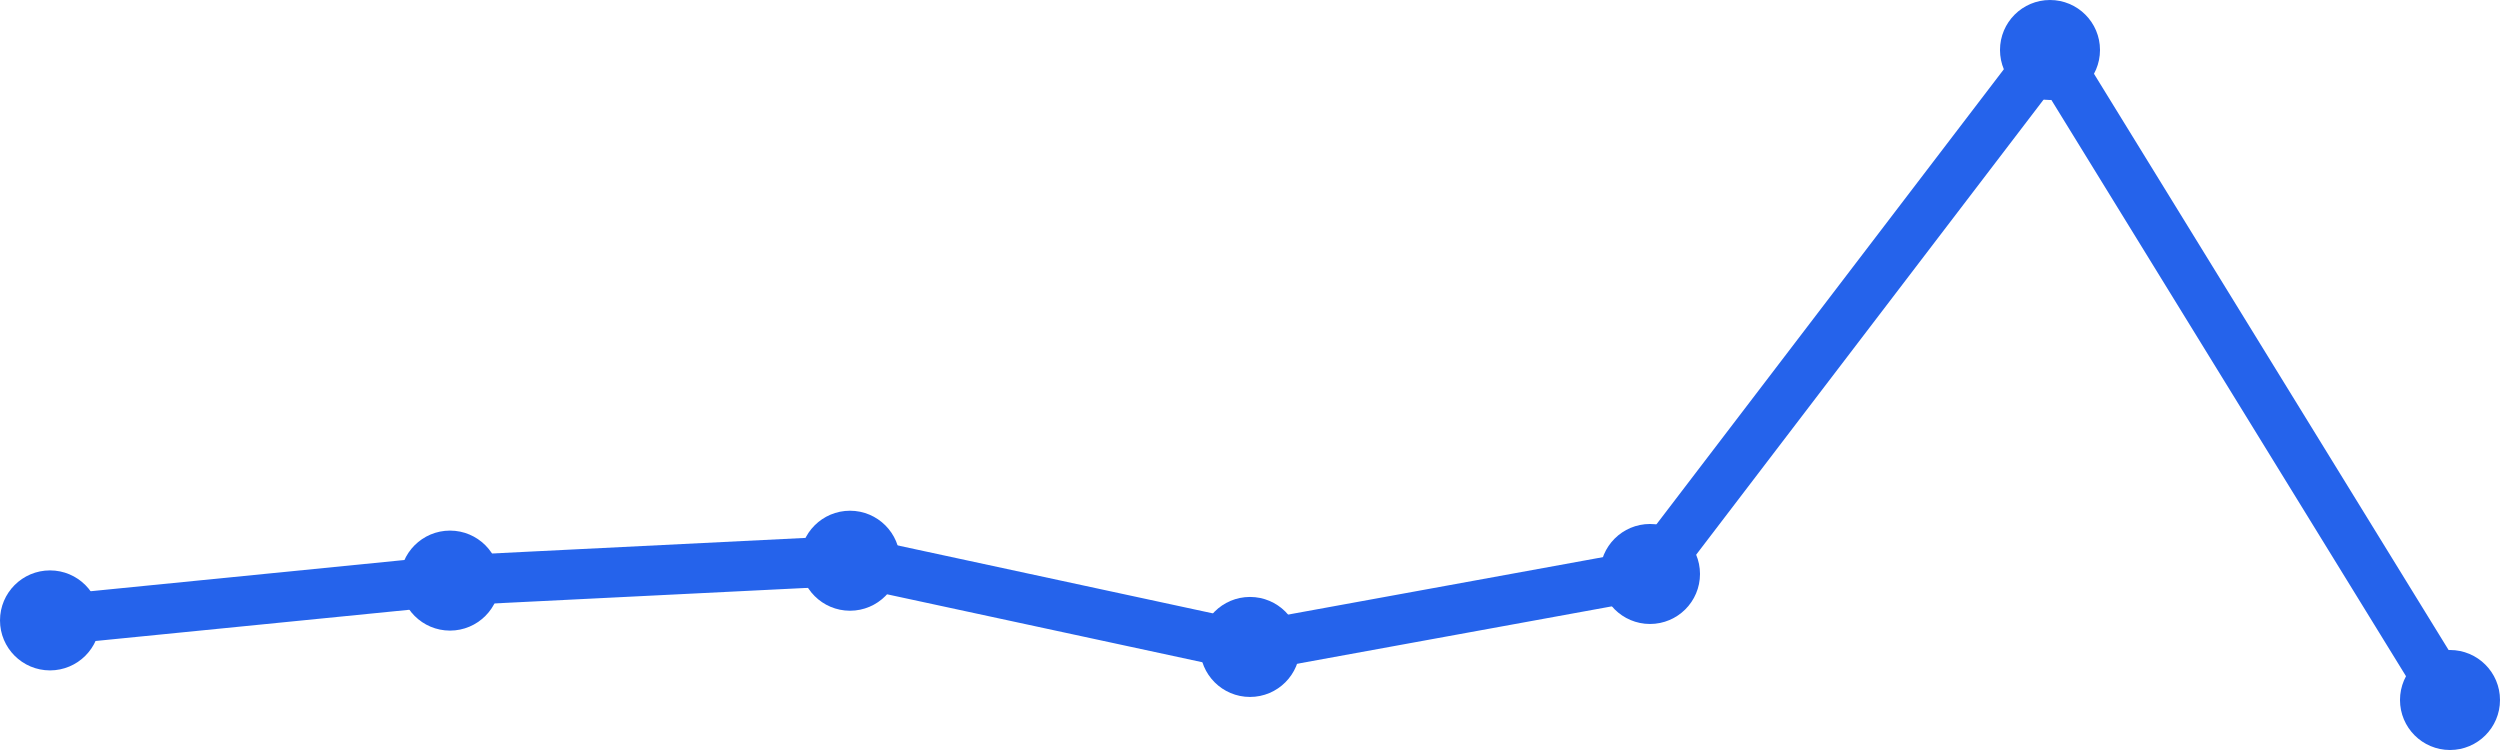
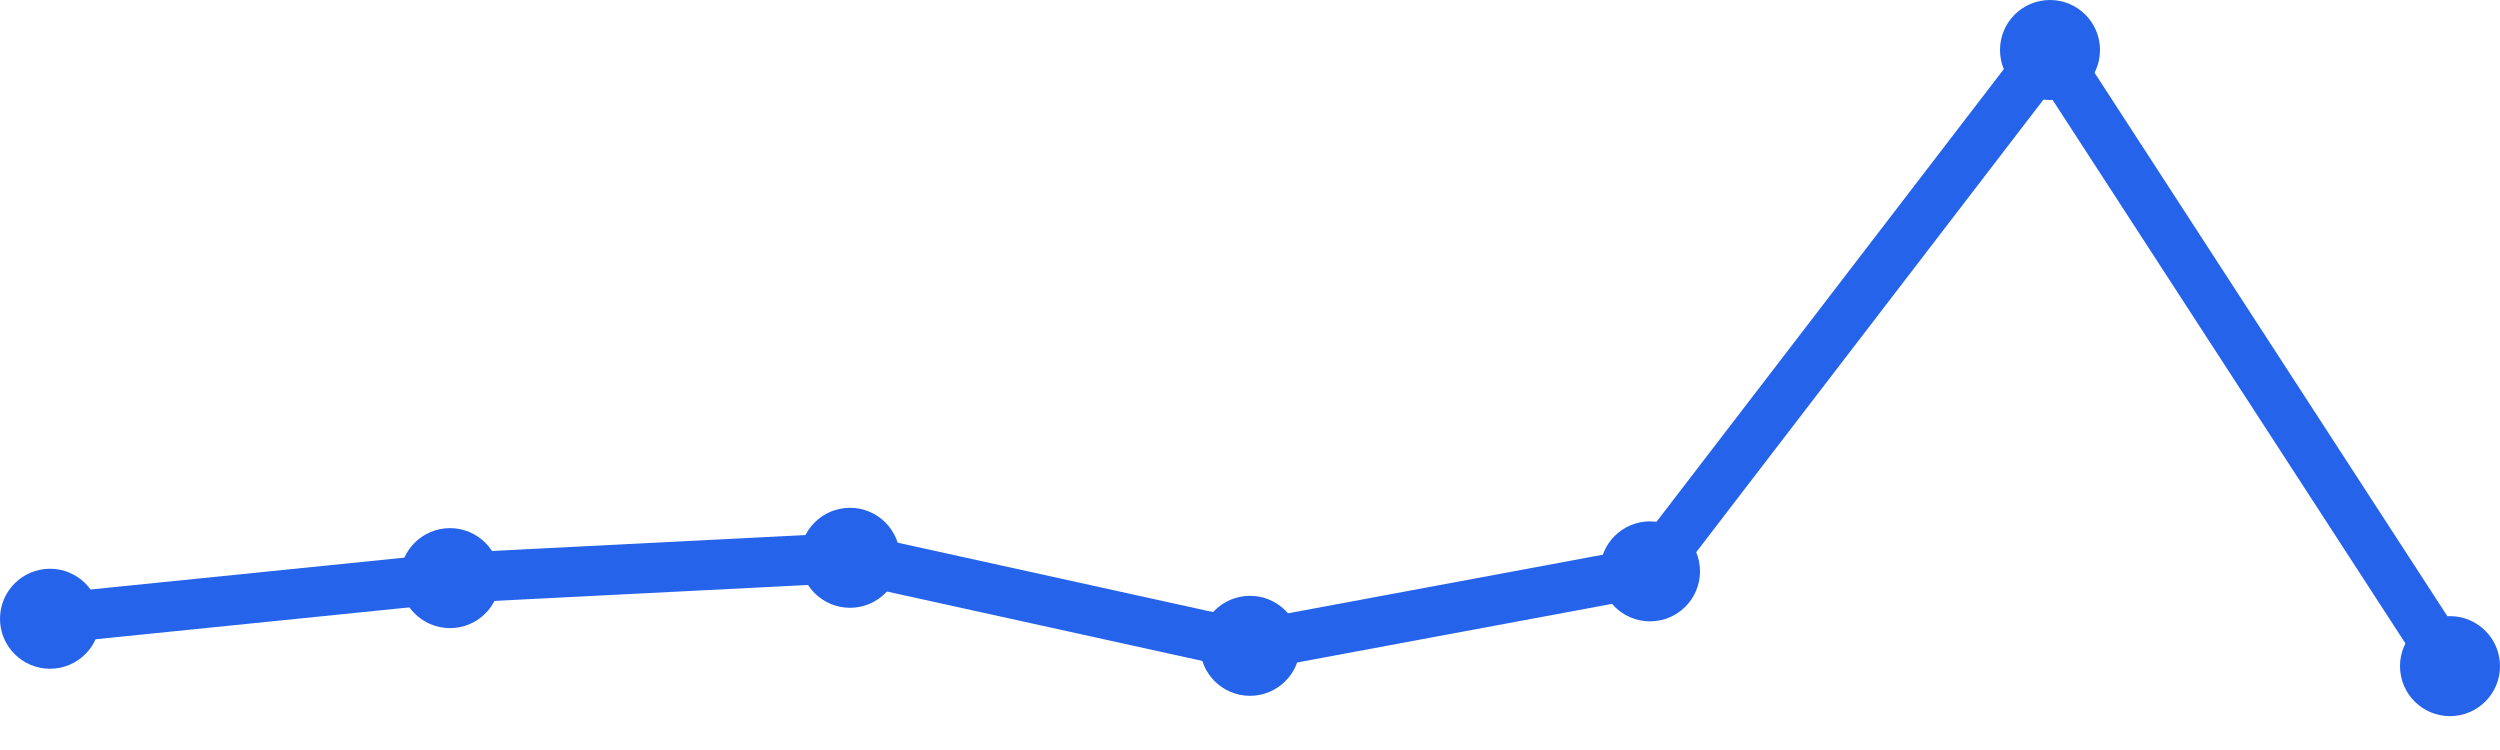
<svg xmlns="http://www.w3.org/2000/svg" width="100" height="30" viewBox="0 0 100 30">
-   <path d="M 2,24.816 L 18,23.224 L 34,22.429 L 50,25.878 L 66,22.959 L 82,2 L 98,28" fill="none" stroke="#2563eb" stroke-width="2" stroke-linecap="round" stroke-linejoin="round" />
-   <circle cx="2" cy="24.816" r="2" fill="#2563eb" />
-   <circle cx="18" cy="23.224" r="2" fill="#2563eb" />
-   <circle cx="34" cy="22.429" r="2" fill="#2563eb" />
-   <circle cx="50" cy="25.878" r="2" fill="#2563eb" />
-   <circle cx="66" cy="22.959" r="2" fill="#2563eb" />
+   <path d="M 2,24.75 L 18,23.125 L 34,22.312 L 50,25.833 L 66,22.854 L 82,2 L 98,26.646" fill="none" stroke="#2563eb" stroke-width="2" stroke-linecap="round" stroke-linejoin="round" />
+   <circle cx="2" cy="24.75" r="2" fill="#2563eb" />
+   <circle cx="18" cy="23.125" r="2" fill="#2563eb" />
+   <circle cx="34" cy="22.312" r="2" fill="#2563eb" />
+   <circle cx="50" cy="25.833" r="2" fill="#2563eb" />
+   <circle cx="66" cy="22.854" r="2" fill="#2563eb" />
  <circle cx="82" cy="2" r="2" fill="#2563eb" />
-   <circle cx="98" cy="28" r="2" fill="#2563eb" />
+   <circle cx="98" cy="26.646" r="2" fill="#2563eb" />
</svg>
